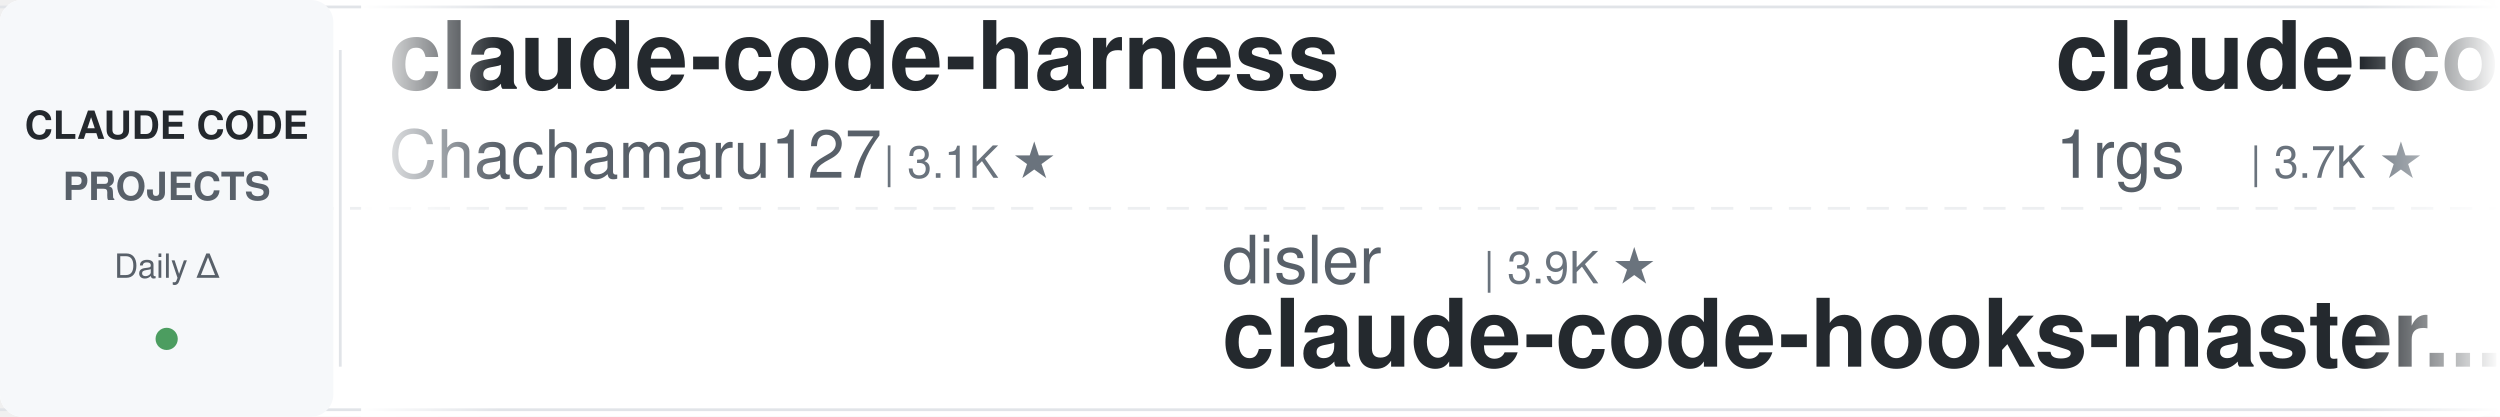
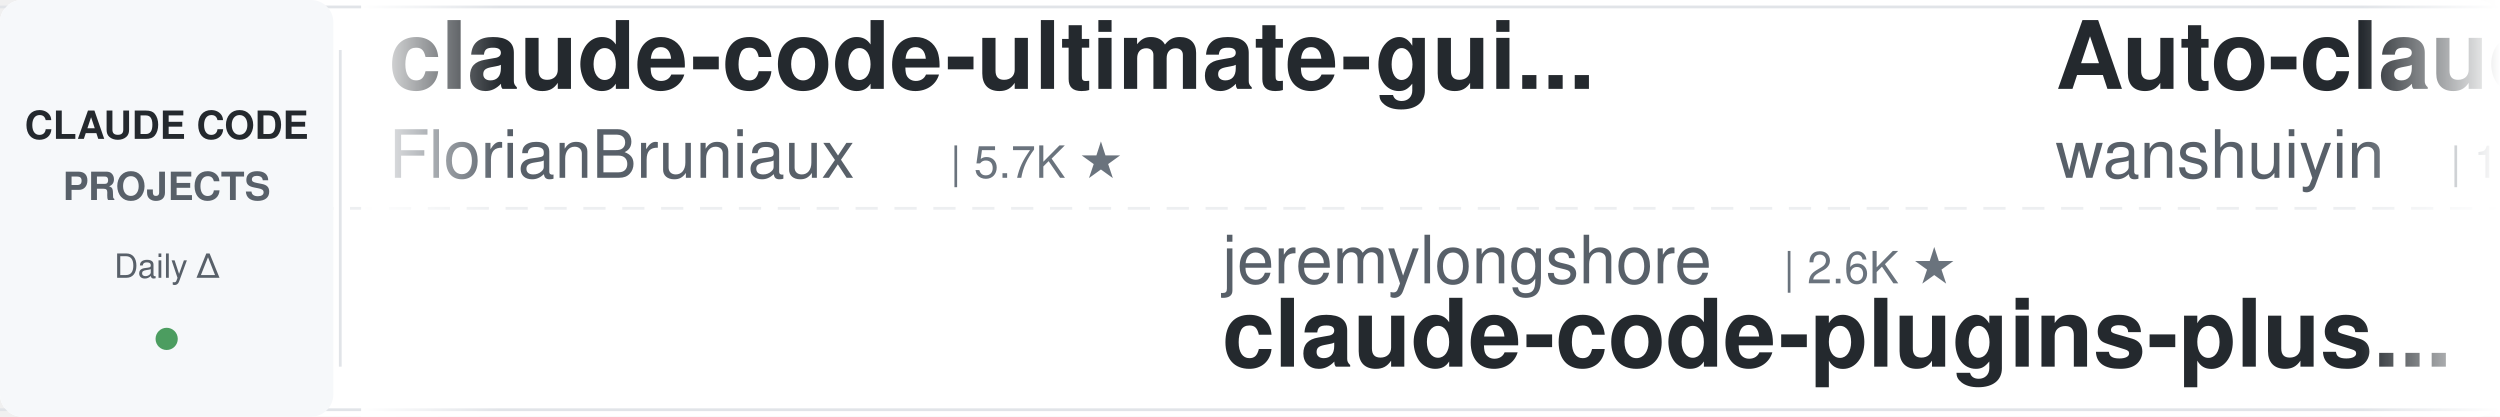
<svg xmlns="http://www.w3.org/2000/svg" width="900" height="150">
  <defs>
    <linearGradient id="leftFade" x1="0%" y1="0%" x2="100%" y2="0%">
      <stop offset="0%" style="stop-color:#ffffff;stop-opacity:1" />
      <stop offset="100%" style="stop-color:#ffffff;stop-opacity:0" />
    </linearGradient>
    <linearGradient id="rightFade" x1="0%" y1="0%" x2="100%" y2="0%">
      <stop offset="0%" style="stop-color:#ffffff;stop-opacity:0" />
      <stop offset="100%" style="stop-color:#ffffff;stop-opacity:1" />
    </linearGradient>
  </defs>
  <rect width="900" height="150" fill="#ffffff" rx="8" />
  <rect x="0" y="2" width="900" height="1" fill="#e1e4e8" />
  <rect x="0" y="147" width="900" height="1" fill="#e1e4e8" />
  <line x1="0" y1="75" x2="900" y2="75" stroke="#e1e4e8" stroke-width="1" stroke-dasharray="8 6" opacity="0.6" />
  <rect x="0" y="0" width="120" height="150" fill="#f6f8fa" rx="8" />
  <text x="60" y="50" font-family="-apple-system, BlinkMacSystemFont, 'Segoe UI', Helvetica, Arial, sans-serif" font-size="14" font-weight="600" fill="#24292e" text-anchor="middle">CLAUDE CODE</text>
  <text x="60" y="72" font-family="-apple-system, BlinkMacSystemFont, 'Segoe UI', Helvetica, Arial, sans-serif" font-size="14" font-weight="600" fill="#586069" text-anchor="middle">PROJECTS</text>
  <text x="60" y="100" font-family="-apple-system, BlinkMacSystemFont, 'Segoe UI', Helvetica, Arial, sans-serif" font-size="12" font-weight="500" fill="#586069" text-anchor="middle">Daily Δ</text>
  <circle cx="60" cy="122" r="4" fill="#22863a" opacity="0.8" />
  <rect x="122" y="18" width="1" height="114" fill="#e1e4e8" />
  <clipPath id="tickerClip">
    <rect x="130" y="0" width="770" height="150" />
  </clipPath>
  <g clip-path="url(#tickerClip)">
    <g id="tickerItems">
      <animateTransform attributeName="transform" attributeType="XML" type="translate" from="0 0" to="-3000 0" dur="54s" repeatCount="indefinite" />
      <g transform="translate(0, 0)">
+         <text x="140" y="32" font-family="-apple-system, BlinkMacSystemFont, 'Segoe UI', Helvetica, Arial, sans-serif" font-size="34" font-weight="600" fill="#24292e">claude-code-ultimate-gui...</text>
+         <text x="140" y="64" font-family="-apple-system, BlinkMacSystemFont, 'Segoe UI', Helvetica, Arial, sans-serif" font-size="24" font-weight="400" fill="#586069">FlorianBruniaux</text>
+         <text x="342" y="64" font-family="-apple-system, BlinkMacSystemFont, 'Segoe UI', Helvetica, Arial, sans-serif" font-size="16" font-weight="500" fill="#6a737d">| 5.7K ★</text>
+       </g>
+       <g transform="translate(300, 0)">
+         <text x="140" y="102" font-family="-apple-system, BlinkMacSystemFont, 'Segoe UI', Helvetica, Arial, sans-serif" font-size="24" font-weight="400" fill="#586069">jeremylongshore</text>
+         <text x="342" y="102" font-family="-apple-system, BlinkMacSystemFont, 'Segoe UI', Helvetica, Arial, sans-serif" font-size="16" font-weight="500" fill="#6a737d">| 2.6K ★</text>
+         <text x="140" y="132" font-family="-apple-system, BlinkMacSystemFont, 'Segoe UI', Helvetica, Arial, sans-serif" font-size="34" font-weight="600" fill="#24292e">claude-code-plugins-plus...</text>
+       </g>
+       <g transform="translate(600, 0)">
+         <text x="140" y="32" font-family="-apple-system, BlinkMacSystemFont, 'Segoe UI', Helvetica, Arial, sans-serif" font-size="34" font-weight="600" fill="#24292e">Auto-claude-code-researc...</text>
+         <text x="140" y="64" font-family="-apple-system, BlinkMacSystemFont, 'Segoe UI', Helvetica, Arial, sans-serif" font-size="24" font-weight="400" fill="#586069">wanshuiyin</text>
+         <text x="282" y="64" font-family="-apple-system, BlinkMacSystemFont, 'Segoe UI', Helvetica, Arial, sans-serif" font-size="16" font-weight="500" fill="#6a737d">| 14.8K ★</text>
+       </g>
+       <g transform="translate(900, 0)">
+         <text x="140" y="102" font-family="-apple-system, BlinkMacSystemFont, 'Segoe UI', Helvetica, Arial, sans-serif" font-size="24" font-weight="400" fill="#586069">ccplugins</text>
+         <text x="270" y="102" font-family="-apple-system, BlinkMacSystemFont, 'Segoe UI', Helvetica, Arial, sans-serif" font-size="16" font-weight="500" fill="#6a737d">| 916 ★</text>
+         <text x="140" y="132" font-family="-apple-system, BlinkMacSystemFont, 'Segoe UI', Helvetica, Arial, sans-serif" font-size="34" font-weight="600" fill="#24292e">awesome-claude-code-plug...</text>
+       </g>
+       <g transform="translate(1200, 0)">
        <text x="140" y="32" font-family="-apple-system, BlinkMacSystemFont, 'Segoe UI', Helvetica, Arial, sans-serif" font-size="34" font-weight="600" fill="#24292e">claude-code-harness</text>
        <text x="140" y="64" font-family="-apple-system, BlinkMacSystemFont, 'Segoe UI', Helvetica, Arial, sans-serif" font-size="24" font-weight="400" fill="#586069">Chachamaru127</text>
        <text x="318" y="64" font-family="-apple-system, BlinkMacSystemFont, 'Segoe UI', Helvetica, Arial, sans-serif" font-size="16" font-weight="500" fill="#6a737d">| 3.1K ★</text>
      </g>
-       <g transform="translate(300, 0)">
-         <text x="140" y="102" font-family="-apple-system, BlinkMacSystemFont, 'Segoe UI', Helvetica, Arial, sans-serif" font-size="24" font-weight="400" fill="#586069">disler</text>
-         <text x="234" y="102" font-family="-apple-system, BlinkMacSystemFont, 'Segoe UI', Helvetica, Arial, sans-serif" font-size="16" font-weight="500" fill="#6a737d">| 3.9K ★</text>
-         <text x="140" y="132" font-family="-apple-system, BlinkMacSystemFont, 'Segoe UI', Helvetica, Arial, sans-serif" font-size="34" font-weight="600" fill="#24292e">claude-code-hooks-master...</text>
-       </g>
-       <g transform="translate(600, 0)">
-         <text x="140" y="32" font-family="-apple-system, BlinkMacSystemFont, 'Segoe UI', Helvetica, Arial, sans-serif" font-size="34" font-weight="600" fill="#24292e">claude-code-proxy</text>
-         <text x="140" y="64" font-family="-apple-system, BlinkMacSystemFont, 'Segoe UI', Helvetica, Arial, sans-serif" font-size="24" font-weight="400" fill="#586069">1rgs</text>
-         <text x="210" y="64" font-family="-apple-system, BlinkMacSystemFont, 'Segoe UI', Helvetica, Arial, sans-serif" font-size="16" font-weight="500" fill="#6a737d">| 3.7K ★</text>
-       </g>
-       <g transform="translate(900, 0)">
-         <text x="140" y="102" font-family="-apple-system, BlinkMacSystemFont, 'Segoe UI', Helvetica, Arial, sans-serif" font-size="24" font-weight="400" fill="#586069">ding113</text>
-         <text x="246" y="102" font-family="-apple-system, BlinkMacSystemFont, 'Segoe UI', Helvetica, Arial, sans-serif" font-size="16" font-weight="500" fill="#6a737d">| 3.3K ★</text>
-         <text x="140" y="132" font-family="-apple-system, BlinkMacSystemFont, 'Segoe UI', Helvetica, Arial, sans-serif" font-size="34" font-weight="600" fill="#24292e">claude-code-hub</text>
-       </g>
-       <g transform="translate(1200, 0)">
-         <text x="140" y="32" font-family="-apple-system, BlinkMacSystemFont, 'Segoe UI', Helvetica, Arial, sans-serif" font-size="34" font-weight="600" fill="#24292e">Claude-Code-Game-Studios</text>
-         <text x="140" y="64" font-family="-apple-system, BlinkMacSystemFont, 'Segoe UI', Helvetica, Arial, sans-serif" font-size="24" font-weight="400" fill="#586069">Donchitos</text>
-         <text x="270" y="64" font-family="-apple-system, BlinkMacSystemFont, 'Segoe UI', Helvetica, Arial, sans-serif" font-size="16" font-weight="500" fill="#6a737d">| 24.0K ★</text>
-       </g>
      <g transform="translate(1500, 0)">
-         <text x="140" y="102" font-family="-apple-system, BlinkMacSystemFont, 'Segoe UI', Helvetica, Arial, sans-serif" font-size="24" font-weight="400" fill="#586069">shareAI-lab</text>
-         <text x="294" y="102" font-family="-apple-system, BlinkMacSystemFont, 'Segoe UI', Helvetica, Arial, sans-serif" font-size="16" font-weight="500" fill="#6a737d">| 74.5K ★</text>
-         <text x="140" y="132" font-family="-apple-system, BlinkMacSystemFont, 'Segoe UI', Helvetica, Arial, sans-serif" font-size="34" font-weight="600" fill="#24292e">learn-claude-code</text>
+         <text x="140" y="102" font-family="-apple-system, BlinkMacSystemFont, 'Segoe UI', Helvetica, Arial, sans-serif" font-size="24" font-weight="400" fill="#586069">musistudio</text>
+         <text x="282" y="102" font-family="-apple-system, BlinkMacSystemFont, 'Segoe UI', Helvetica, Arial, sans-serif" font-size="16" font-weight="500" fill="#6a737d">| 36.7K ★</text>
+         <text x="140" y="132" font-family="-apple-system, BlinkMacSystemFont, 'Segoe UI', Helvetica, Arial, sans-serif" font-size="34" font-weight="600" fill="#24292e">claude-code-router</text>
      </g>
      <g transform="translate(1800, 0)">
-         <text x="140" y="32" font-family="-apple-system, BlinkMacSystemFont, 'Segoe UI', Helvetica, Arial, sans-serif" font-size="34" font-weight="600" fill="#24292e">claude-code-best-practic...</text>
-         <text x="140" y="64" font-family="-apple-system, BlinkMacSystemFont, 'Segoe UI', Helvetica, Arial, sans-serif" font-size="24" font-weight="400" fill="#586069">shanraisshan</text>
-         <text x="306" y="64" font-family="-apple-system, BlinkMacSystemFont, 'Segoe UI', Helvetica, Arial, sans-serif" font-size="16" font-weight="500" fill="#6a737d">| 64.6K ★</text>
+         <text x="140" y="32" font-family="-apple-system, BlinkMacSystemFont, 'Segoe UI', Helvetica, Arial, sans-serif" font-size="34" font-weight="600" fill="#24292e">claude-code-cheat-sheet</text>
+         <text x="140" y="64" font-family="-apple-system, BlinkMacSystemFont, 'Segoe UI', Helvetica, Arial, sans-serif" font-size="24" font-weight="400" fill="#586069">Njengah</text>
+         <text x="246" y="64" font-family="-apple-system, BlinkMacSystemFont, 'Segoe UI', Helvetica, Arial, sans-serif" font-size="16" font-weight="500" fill="#6a737d">| 1.9K ★</text>
      </g>
      <g transform="translate(2100, 0)">
        <text x="140" y="102" font-family="-apple-system, BlinkMacSystemFont, 'Segoe UI', Helvetica, Arial, sans-serif" font-size="24" font-weight="400" fill="#586069">Maciek-roboblog</text>
        <text x="342" y="102" font-family="-apple-system, BlinkMacSystemFont, 'Segoe UI', Helvetica, Arial, sans-serif" font-size="16" font-weight="500" fill="#6a737d">| 8.6K ★</text>
        <text x="140" y="132" font-family="-apple-system, BlinkMacSystemFont, 'Segoe UI', Helvetica, Arial, sans-serif" font-size="34" font-weight="600" fill="#24292e">Claude-Code-Usage-Monito...</text>
      </g>
      <g transform="translate(2400, 0)">
-         <text x="140" y="32" font-family="-apple-system, BlinkMacSystemFont, 'Segoe UI', Helvetica, Arial, sans-serif" font-size="34" font-weight="600" fill="#24292e">claude-code-settings</text>
-         <text x="140" y="64" font-family="-apple-system, BlinkMacSystemFont, 'Segoe UI', Helvetica, Arial, sans-serif" font-size="24" font-weight="400" fill="#586069">feiskyer</text>
-         <text x="258" y="64" font-family="-apple-system, BlinkMacSystemFont, 'Segoe UI', Helvetica, Arial, sans-serif" font-size="16" font-weight="500" fill="#6a737d">| 1.6K ★</text>
+         <text x="140" y="32" font-family="-apple-system, BlinkMacSystemFont, 'Segoe UI', Helvetica, Arial, sans-serif" font-size="34" font-weight="600" fill="#24292e">claude-code-analysis</text>
+         <text x="140" y="64" font-family="-apple-system, BlinkMacSystemFont, 'Segoe UI', Helvetica, Arial, sans-serif" font-size="24" font-weight="400" fill="#586069">liuup</text>
+         <text x="222" y="64" font-family="-apple-system, BlinkMacSystemFont, 'Segoe UI', Helvetica, Arial, sans-serif" font-size="16" font-weight="500" fill="#6a737d">| 3.8K ★</text>
      </g>
      <g transform="translate(2700, 0)">
-         <text x="140" y="102" font-family="-apple-system, BlinkMacSystemFont, 'Segoe UI', Helvetica, Arial, sans-serif" font-size="24" font-weight="400" fill="#586069">liuup</text>
-         <text x="222" y="102" font-family="-apple-system, BlinkMacSystemFont, 'Segoe UI', Helvetica, Arial, sans-serif" font-size="16" font-weight="500" fill="#6a737d">| 3.8K ★</text>
-         <text x="140" y="132" font-family="-apple-system, BlinkMacSystemFont, 'Segoe UI', Helvetica, Arial, sans-serif" font-size="34" font-weight="600" fill="#24292e">claude-code-analysis</text>
+         <text x="140" y="102" font-family="-apple-system, BlinkMacSystemFont, 'Segoe UI', Helvetica, Arial, sans-serif" font-size="24" font-weight="400" fill="#586069">SeemSeam</text>
+         <text x="258" y="102" font-family="-apple-system, BlinkMacSystemFont, 'Segoe UI', Helvetica, Arial, sans-serif" font-size="16" font-weight="500" fill="#6a737d">| 3.4K ★</text>
+         <text x="140" y="132" font-family="-apple-system, BlinkMacSystemFont, 'Segoe UI', Helvetica, Arial, sans-serif" font-size="34" font-weight="600" fill="#24292e">claude_codex_bridge</text>
      </g>
      <g transform="translate(3000, 0)">
-         <text x="140" y="32" font-family="-apple-system, BlinkMacSystemFont, 'Segoe UI', Helvetica, Arial, sans-serif" font-size="34" font-weight="600" fill="#24292e">claude-code-harness</text>
-         <text x="140" y="64" font-family="-apple-system, BlinkMacSystemFont, 'Segoe UI', Helvetica, Arial, sans-serif" font-size="24" font-weight="400" fill="#586069">Chachamaru127</text>
-         <text x="318" y="64" font-family="-apple-system, BlinkMacSystemFont, 'Segoe UI', Helvetica, Arial, sans-serif" font-size="16" font-weight="500" fill="#6a737d">| 3.1K ★</text>
+         <text x="140" y="32" font-family="-apple-system, BlinkMacSystemFont, 'Segoe UI', Helvetica, Arial, sans-serif" font-size="34" font-weight="600" fill="#24292e">claude-code-ultimate-gui...</text>
+         <text x="140" y="64" font-family="-apple-system, BlinkMacSystemFont, 'Segoe UI', Helvetica, Arial, sans-serif" font-size="24" font-weight="400" fill="#586069">FlorianBruniaux</text>
+         <text x="342" y="64" font-family="-apple-system, BlinkMacSystemFont, 'Segoe UI', Helvetica, Arial, sans-serif" font-size="16" font-weight="500" fill="#6a737d">| 5.7K ★</text>
      </g>
      <g transform="translate(3300, 0)">
-         <text x="140" y="102" font-family="-apple-system, BlinkMacSystemFont, 'Segoe UI', Helvetica, Arial, sans-serif" font-size="24" font-weight="400" fill="#586069">disler</text>
-         <text x="234" y="102" font-family="-apple-system, BlinkMacSystemFont, 'Segoe UI', Helvetica, Arial, sans-serif" font-size="16" font-weight="500" fill="#6a737d">| 3.9K ★</text>
-         <text x="140" y="132" font-family="-apple-system, BlinkMacSystemFont, 'Segoe UI', Helvetica, Arial, sans-serif" font-size="34" font-weight="600" fill="#24292e">claude-code-hooks-master...</text>
+         <text x="140" y="102" font-family="-apple-system, BlinkMacSystemFont, 'Segoe UI', Helvetica, Arial, sans-serif" font-size="24" font-weight="400" fill="#586069">jeremylongshore</text>
+         <text x="342" y="102" font-family="-apple-system, BlinkMacSystemFont, 'Segoe UI', Helvetica, Arial, sans-serif" font-size="16" font-weight="500" fill="#6a737d">| 2.6K ★</text>
+         <text x="140" y="132" font-family="-apple-system, BlinkMacSystemFont, 'Segoe UI', Helvetica, Arial, sans-serif" font-size="34" font-weight="600" fill="#24292e">claude-code-plugins-plus...</text>
      </g>
      <g transform="translate(3600, 0)">
-         <text x="140" y="32" font-family="-apple-system, BlinkMacSystemFont, 'Segoe UI', Helvetica, Arial, sans-serif" font-size="34" font-weight="600" fill="#24292e">claude-code-proxy</text>
-         <text x="140" y="64" font-family="-apple-system, BlinkMacSystemFont, 'Segoe UI', Helvetica, Arial, sans-serif" font-size="24" font-weight="400" fill="#586069">1rgs</text>
-         <text x="210" y="64" font-family="-apple-system, BlinkMacSystemFont, 'Segoe UI', Helvetica, Arial, sans-serif" font-size="16" font-weight="500" fill="#6a737d">| 3.7K ★</text>
+         <text x="140" y="32" font-family="-apple-system, BlinkMacSystemFont, 'Segoe UI', Helvetica, Arial, sans-serif" font-size="34" font-weight="600" fill="#24292e">Auto-claude-code-researc...</text>
+         <text x="140" y="64" font-family="-apple-system, BlinkMacSystemFont, 'Segoe UI', Helvetica, Arial, sans-serif" font-size="24" font-weight="400" fill="#586069">wanshuiyin</text>
+         <text x="282" y="64" font-family="-apple-system, BlinkMacSystemFont, 'Segoe UI', Helvetica, Arial, sans-serif" font-size="16" font-weight="500" fill="#6a737d">| 14.8K ★</text>
      </g>
      <g transform="translate(3900, 0)">
-         <text x="140" y="102" font-family="-apple-system, BlinkMacSystemFont, 'Segoe UI', Helvetica, Arial, sans-serif" font-size="24" font-weight="400" fill="#586069">ding113</text>
-         <text x="246" y="102" font-family="-apple-system, BlinkMacSystemFont, 'Segoe UI', Helvetica, Arial, sans-serif" font-size="16" font-weight="500" fill="#6a737d">| 3.3K ★</text>
-         <text x="140" y="132" font-family="-apple-system, BlinkMacSystemFont, 'Segoe UI', Helvetica, Arial, sans-serif" font-size="34" font-weight="600" fill="#24292e">claude-code-hub</text>
+         <text x="140" y="102" font-family="-apple-system, BlinkMacSystemFont, 'Segoe UI', Helvetica, Arial, sans-serif" font-size="24" font-weight="400" fill="#586069">ccplugins</text>
+         <text x="270" y="102" font-family="-apple-system, BlinkMacSystemFont, 'Segoe UI', Helvetica, Arial, sans-serif" font-size="16" font-weight="500" fill="#6a737d">| 916 ★</text>
+         <text x="140" y="132" font-family="-apple-system, BlinkMacSystemFont, 'Segoe UI', Helvetica, Arial, sans-serif" font-size="34" font-weight="600" fill="#24292e">awesome-claude-code-plug...</text>
      </g>
    </g>
  </g>
  <rect x="130" y="0" width="50" height="150" fill="url(#leftFade)" />
  <rect x="850" y="0" width="50" height="150" fill="url(#rightFade)" />
</svg>
